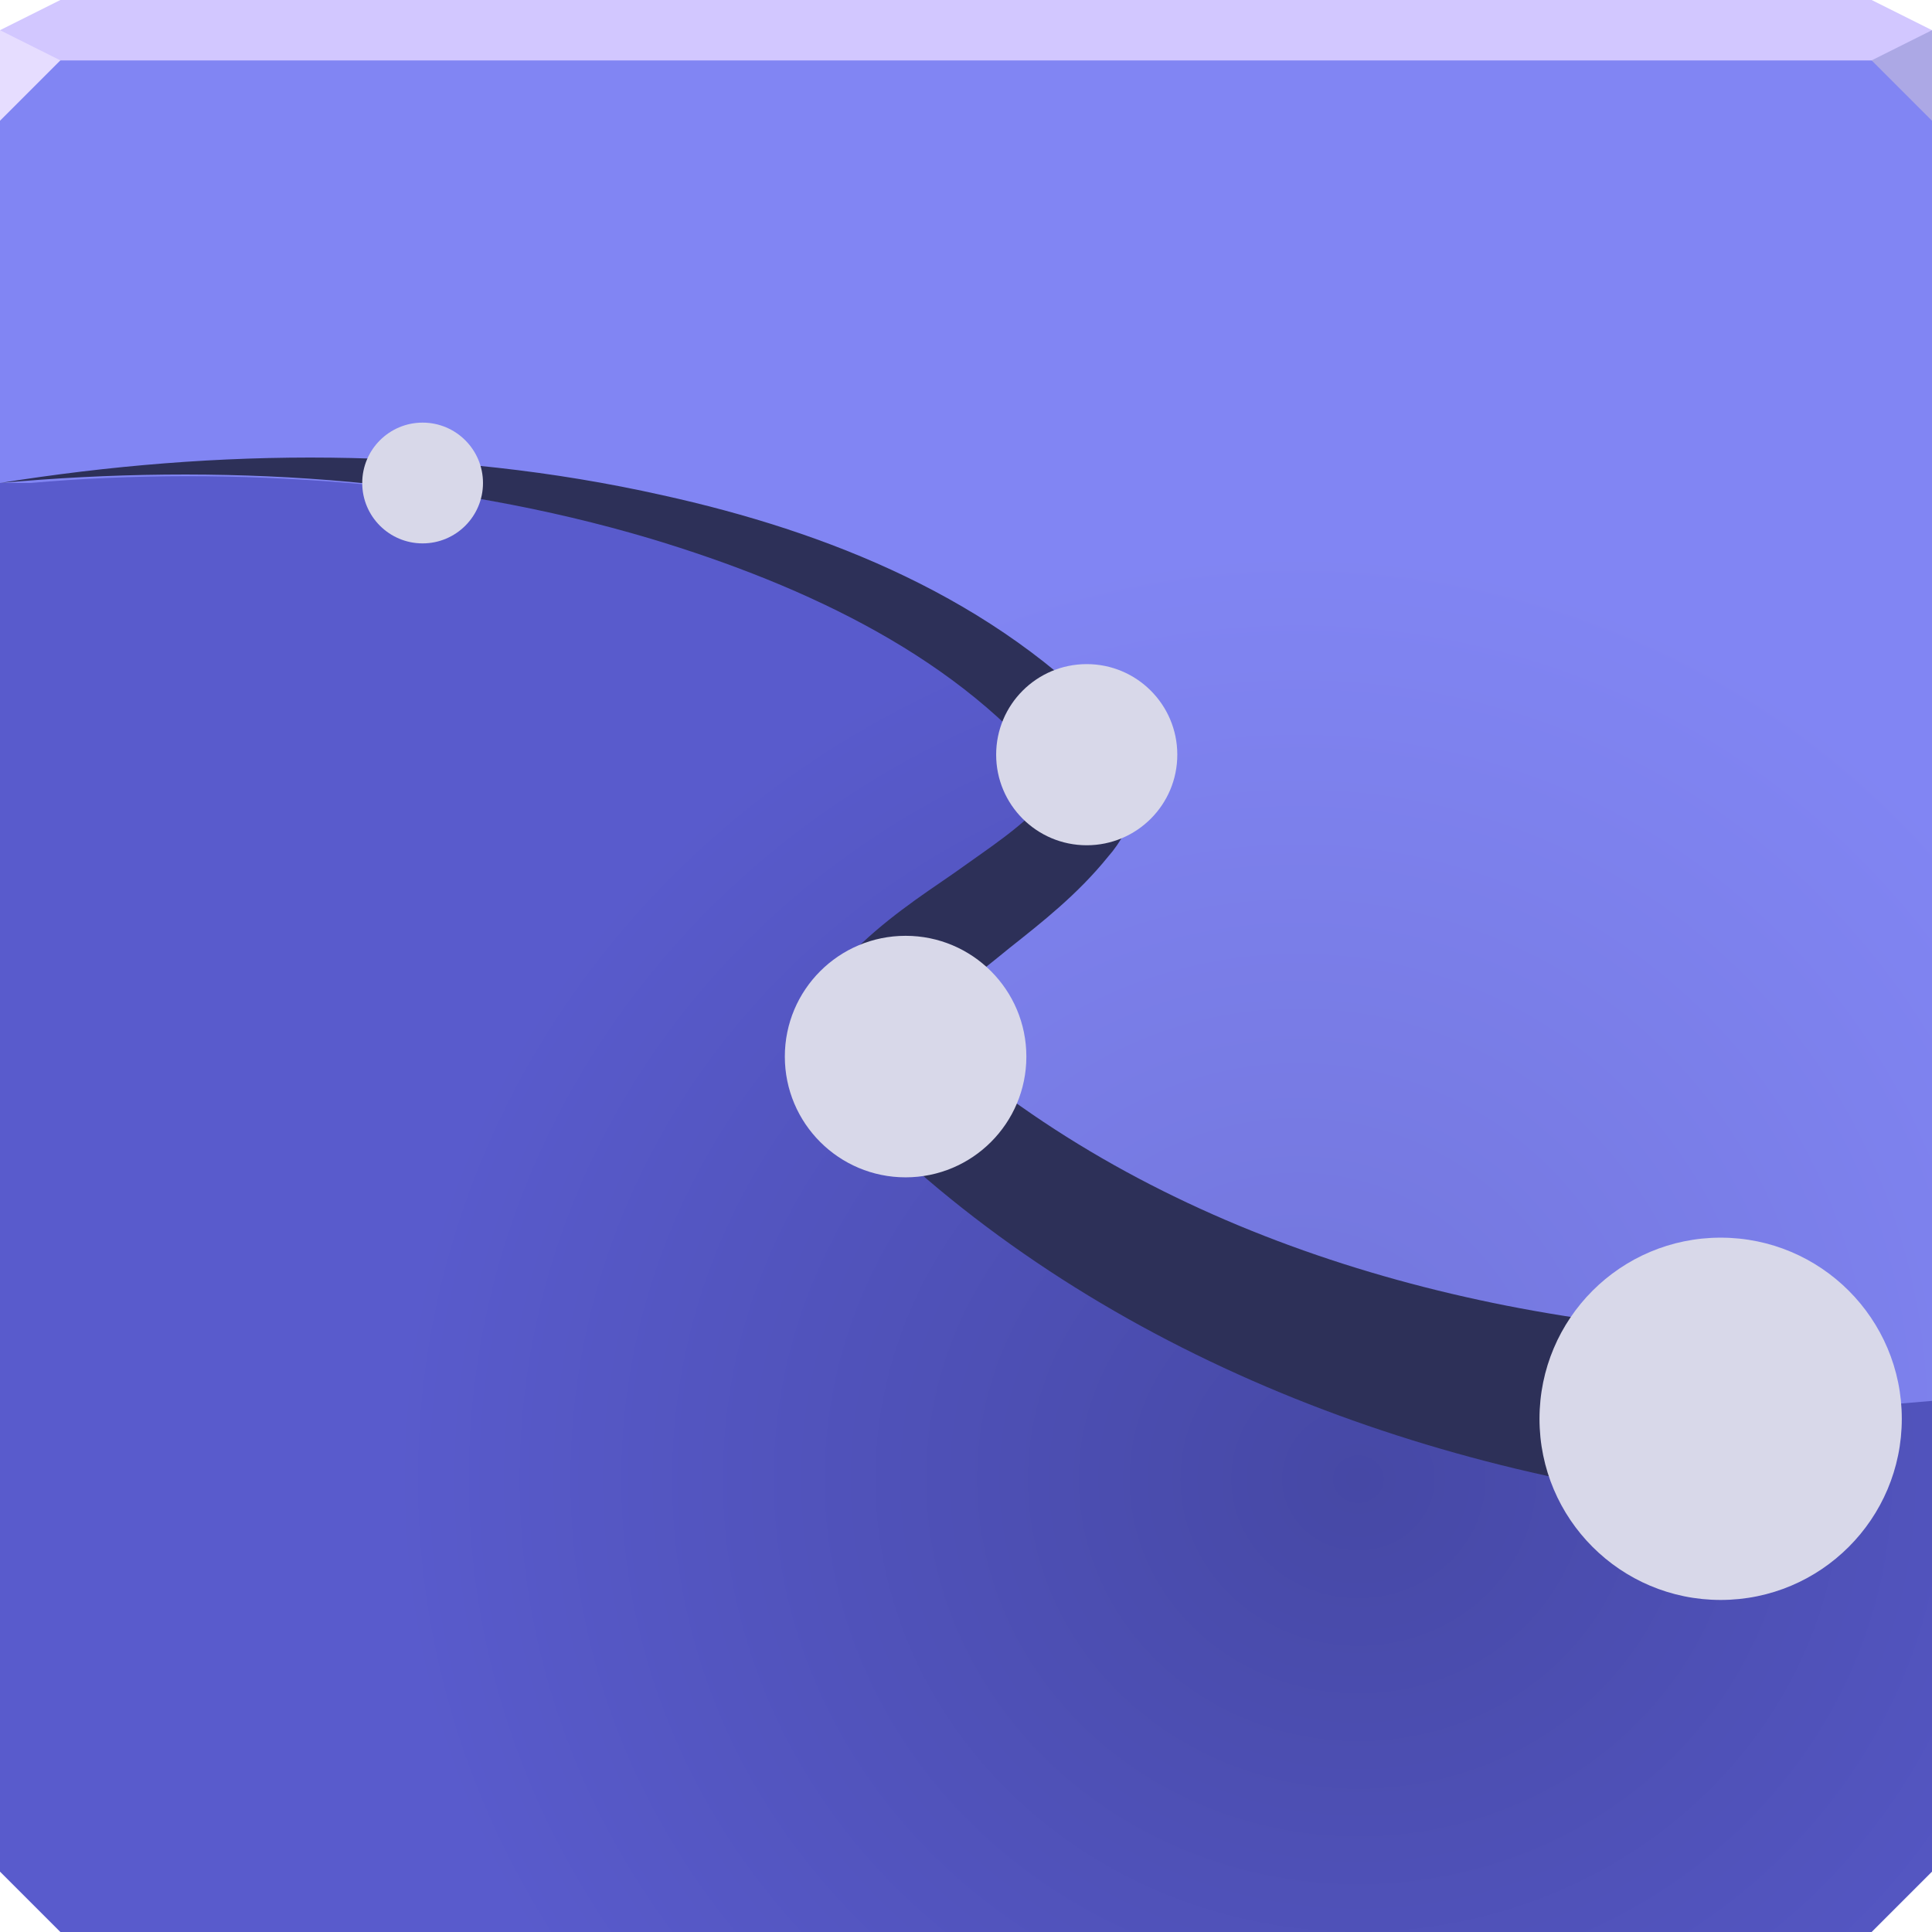
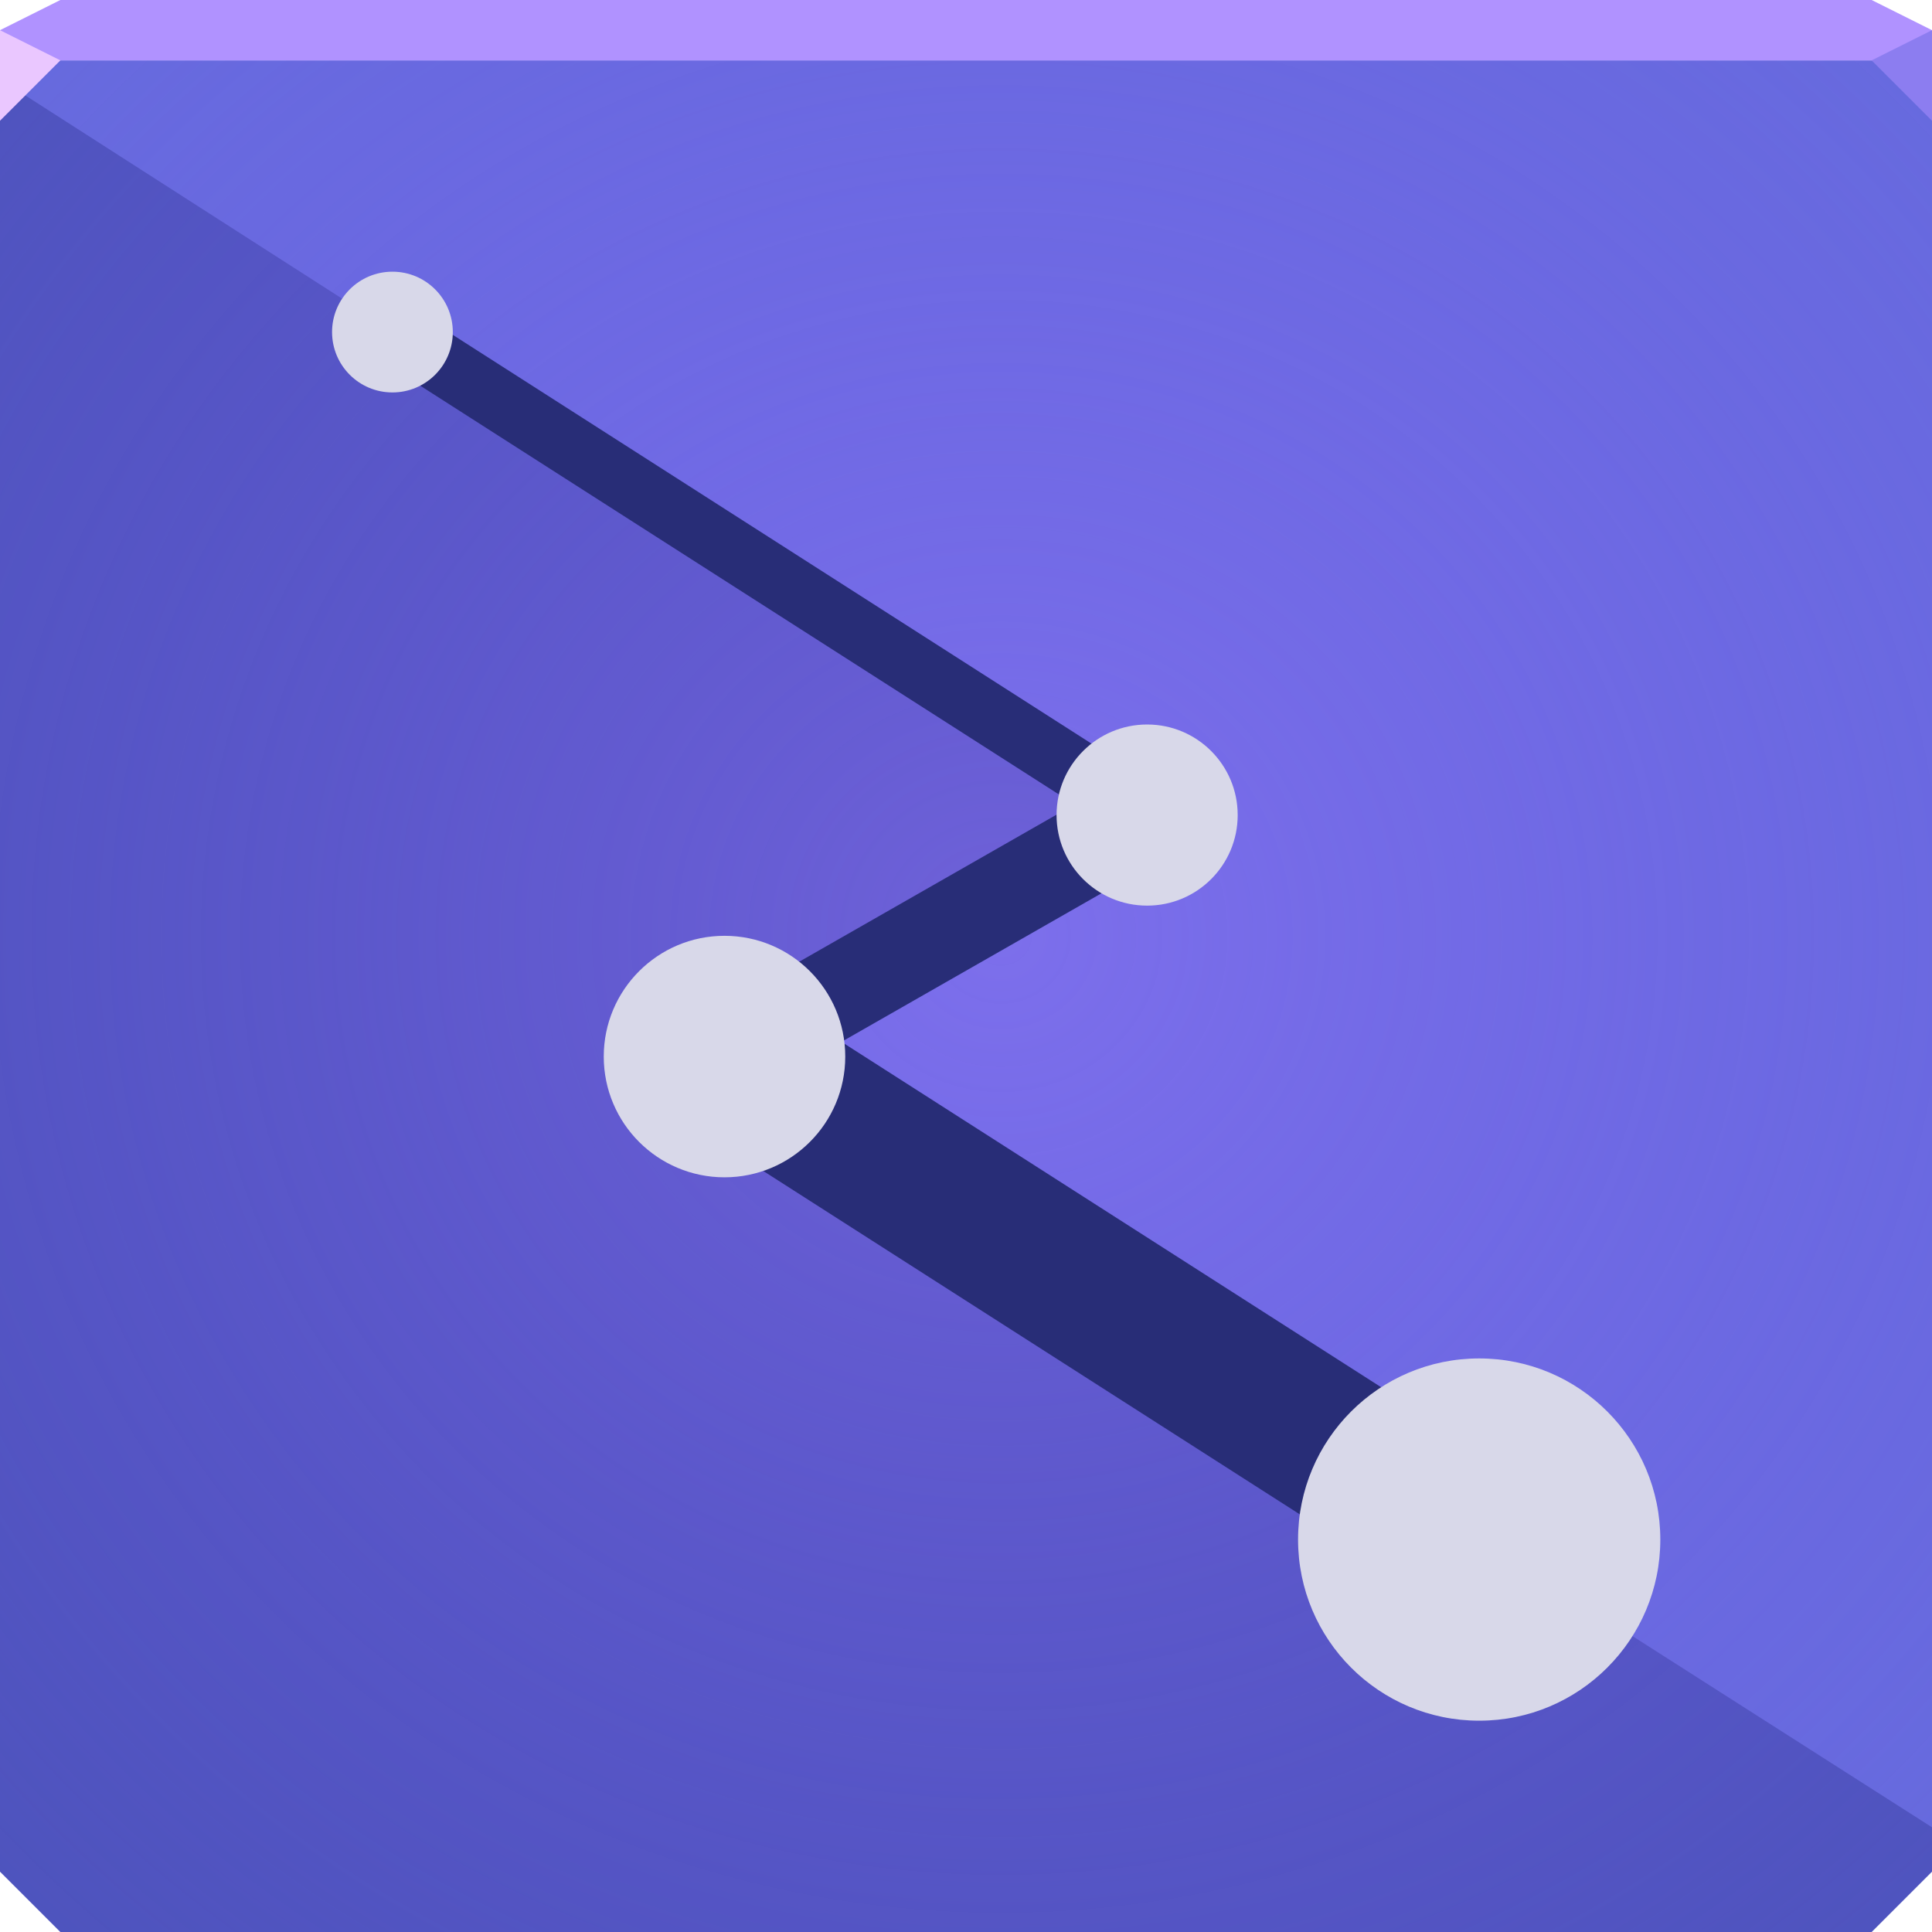
- <svg xmlns="http://www.w3.org/2000/svg" xmlns:xlink="http://www.w3.org/1999/xlink" width="64" height="64" id="svg13094" version="1.1">
-   <defs id="defs13096">
-     <linearGradient id="linearGradient845">
-       <stop style="stop-color:#7275db;stop-opacity:1" offset="0" id="stop841" />
-       <stop style="stop-color:#8185f3;stop-opacity:1" offset="1" id="stop843" />
-     </linearGradient>
-     <linearGradient id="linearGradient837">
-       <stop style="stop-color:#4648a5;stop-opacity:1" offset="0" id="stop833" />
-       <stop style="stop-color:#595bcc;stop-opacity:1" offset="1" id="stop835" />
-     </linearGradient>
-     <radialGradient xlink:href="#linearGradient837" id="radialGradient839" cx="45" cy="50" fx="45" fy="50" r="32" gradientTransform="matrix(1,0,0,0.9375,0,2.125)" gradientUnits="userSpaceOnUse" />
-     <radialGradient xlink:href="#linearGradient845" id="radialGradient847" cx="43" cy="56.5" fx="43" fy="56.5" r="32" gradientTransform="matrix(0.90625,0,0,0.90625,4.03125,-4.203125)" gradientUnits="userSpaceOnUse" />
+ <svg xmlns="http://www.w3.org/2000/svg" id="g" width="64" height="64" version="1.1">
+   <defs id="r">
+     <radialGradient id="a" cx="32.786" cy="31.594" r="32" gradientTransform="matrix(1.4688 0 0 1.4229 -15 -13.954)" gradientUnits="userSpaceOnUse">
+       <stop id="h" style="stop-color:#9b74ff;stop-opacity:.427" offset="0" />
+       <stop id="n" style="stop-color:#7950f3;stop-opacity:0" offset="1" />
+     </radialGradient>
  </defs>
-   <path style="color:#000000;display:inline;overflow:visible;visibility:visible;fill:url(#radialGradient839);fill-opacity:1;fill-rule:nonzero;stroke:none;stroke-width:2.286;marker:none;enable-background:accumulate" d="m 0,4 v 29 29 l 2,2 h 30 30 l 2,-2 V 33 4 H 32 Z" id="path6498" />
-   <path style="color:#000000;display:inline;overflow:visible;visibility:visible;fill:#d2c7ff;fill-opacity:1;fill-rule:nonzero;stroke:none;stroke-width:2.286;marker:none;enable-background:accumulate" d="M 2,0 0,1 V 2 H 32 64 V 1 L 62,0 H 32 Z" id="path6502" />
-   <path style="color:#000000;display:inline;overflow:visible;visibility:visible;fill:url(#radialGradient847);fill-opacity:1;fill-rule:nonzero;stroke:none;stroke-width:2.286;marker:none;enable-background:accumulate" d="M 0,2 1.6362304e-8,16 H 1 c 13.568,-1.199 29.697,2.414 34,10 1.954,3.445 -9.125,5.105 -5,10 5.176,6.142 16,10 27,11 l 7,-0.594 V 31 2 H 32 Z" id="path3870" />
-   <path style="fill:#2d3058;fill-opacity:1;stroke:none" d="M 1.0160567e-8,16 C 7.215,14.847 14.696,14.781 21.938,16.403 l 2e-6,10e-7 c 5.461,1.204 11.032,3.408 15.056,7.745 0.536,0.601 0.79,1.413 0.669,2.297 -0.188,0.848 -0.563,1.491 -0.951,1.927 l -2e-6,2e-6 c -1.017,1.262 -2.215,2.193 -3.271,3.032 l -3e-6,3e-6 c -1.088,0.894 -2.125,1.647 -2.808,2.505 l -2e-6,3e-6 c -0.206,0.326 -0.358,0.464 -0.269,0.428 0.012,-0.298 0.011,-0.446 -0.113,-0.588 7.167,6.731 17.164,9.841 27.005,10.434 l -0.512,5.634 C 45.949,48.534 35.234,44.172 27.749,36.251 c -0.661,-0.681 -0.941,-1.624 -0.764,-2.665 0.289,-0.939 0.731,-1.564 1.143,-1.926 1.135,-1.167 2.368,-1.974 3.452,-2.721 l 3e-6,-2e-6 c 1.145,-0.823 2.227,-1.512 2.978,-2.366 l 2e-6,-3e-6 c 0.244,-0.319 0.45,-0.522 0.448,-0.641 0.041,0.045 0.02,-0.033 -3.07e-4,-0.08 -3.145,-4.026 -8.244,-6.437 -13.444,-8.005 l -4e-6,-10e-7 C 14.67,15.794 7.277,15.341 1.0160567e-8,16 Z" id="path3923" />
-   <path transform="matrix(0.5656855,0,0,0.5656855,6.3,7.646131)" style="color:#000000;display:inline;overflow:visible;visibility:visible;fill:#d8d8e9;fill-opacity:1;fill-rule:nonzero;stroke:none;stroke-width:1.768;marker:none;enable-background:accumulate" d="m 17.147,14.768 c 0,1.953 -1.583,3.536 -3.536,3.536 -1.953,0 -3.536,-1.583 -3.536,-3.536 0,-1.953 1.583,-3.536 3.536,-3.536 1.953,0 3.536,1.583 3.536,3.536 z" id="path4043" />
-   <path transform="matrix(0.8485281,0,0,0.8485281,24.45,11.9692)" style="color:#000000;display:inline;overflow:visible;visibility:visible;fill:#d8d8e9;fill-opacity:1;fill-rule:nonzero;stroke:none;stroke-width:1.768;marker:none;enable-background:accumulate" d="m 17.147,15.357 c 0,1.953 -1.583,3.536 -3.536,3.536 -1.953,0 -3.536,-1.583 -3.536,-3.536 0,-1.953 1.583,-3.536 3.536,-3.536 1.953,0 3.536,1.583 3.536,3.536 z" id="path4033" />
-   <path transform="matrix(1.131371,0,0,1.131371,14.6,17.29226)" style="color:#000000;display:inline;overflow:visible;visibility:visible;fill:#d8d8e9;fill-opacity:1;fill-rule:nonzero;stroke:none;stroke-width:1.768;marker:none;enable-background:accumulate" d="m 17.147,15.652 c 0,1.953 -1.583,3.536 -3.536,3.536 -1.953,0 -3.536,-1.583 -3.536,-3.536 0,-1.953 1.583,-3.536 3.536,-3.536 1.953,-10e-7 3.536,1.583 3.536,3.536 z" id="path4023" />
-   <path transform="matrix(1.697056,0,0,1.697056,33.9,19.93839)" style="color:#000000;display:inline;overflow:visible;visibility:visible;fill:#d8d8e9;fill-opacity:1;fill-rule:nonzero;stroke:none;stroke-width:1.768;marker:none;enable-background:accumulate" d="m 17.147,15.946 c 0,1.953 -1.583,3.536 -3.536,3.536 -1.953,1e-6 -3.536,-1.583 -3.536,-3.536 0,-1.953 1.583,-3.536 3.536,-3.536 1.953,0 3.536,1.583 3.536,3.536 z" id="path4001" />
-   <path style="fill:#e6ddff;fill-opacity:1;fill-rule:nonzero" d="M 0,1 V 4 L 2,2 Z" id="path4298" />
-   <path d="M 64,4 62,2 64,1 Z" id="path3028" style="fill:#aca8e5;fill-opacity:1" />
+   <path id="q" d="m0 2v2 58l2 2h60l2-2v-58-2z" style="color:#000000;fill:#666bdd" />
+   <path id="f" d="m0 2.623v1.377 58l2 2h60l2-2v-1.469l-40-25.531 14-8-38-24.377z" style="fill-opacity:.282;fill:#151a6c;paint-order:normal" />
+   <path id="d" d="m0 2v2 58l2 2h60l2-2v-58-2z" style="color:#000000;fill:url(#a)" />
+   <path id="i" d="m2 0-2 1v1h32 32v-1l-2-1h-30z" style="color:#000000;fill:#b092ff" />
+   <path id="b" d="m0 1v3l2-2z" style="fill:#eac7ff" />
+   <path id="j" d="m64 4-2-2 2-1z" style="fill:#8c7df0" />
+   <path id="c" d="m24 35 25 16" style="fill:none;paint-order:normal;stroke-linecap:round;stroke-linejoin:round;stroke-width:5;stroke:#282d77" />
+   <path id="o" d="m13 11 25 16" style="fill:none;paint-order:normal;stroke-linecap:round;stroke-linejoin:round;stroke-width:2;stroke:#282d77" />
+   <path id="l" d="m24 35 14-8" style="fill:none;paint-order:normal;stroke-linecap:round;stroke-linejoin:round;stroke-width:3;stroke:#282d77" />
+   <path id="e" d="m15 11c0 1.105-0.895 2-2 2-1.105 0-2-0.895-2-2s0.895-2 2-2c1.105 0 2 0.895 2 2z" style="color:#000000;fill:#d8d8e9" />
+   <path id="p" d="m41 27c0 1.657-1.343 3-3 3s-3-1.343-3-3c0-1.657 1.343-3 3-3s3 1.343 3 3z" style="color:#000000;fill:#d8d8e9" />
+   <path id="m" d="m28 35c0 2.209-1.791 4-4 4-2.209 0-4-1.791-4-4 0-2.209 1.791-4 4-4 2.209-1e-6 4 1.791 4 4z" style="color:#000000;fill:#d8d8e9" />
+   <path id="k" d="m55 51c0 3.314-2.686 6-6 6-3.314 1e-6 -6-2.686-6-6 0-3.314 2.686-6 6-6s6 2.686 6 6z" style="color:#000000;fill:#d8d8e9" />
</svg>
